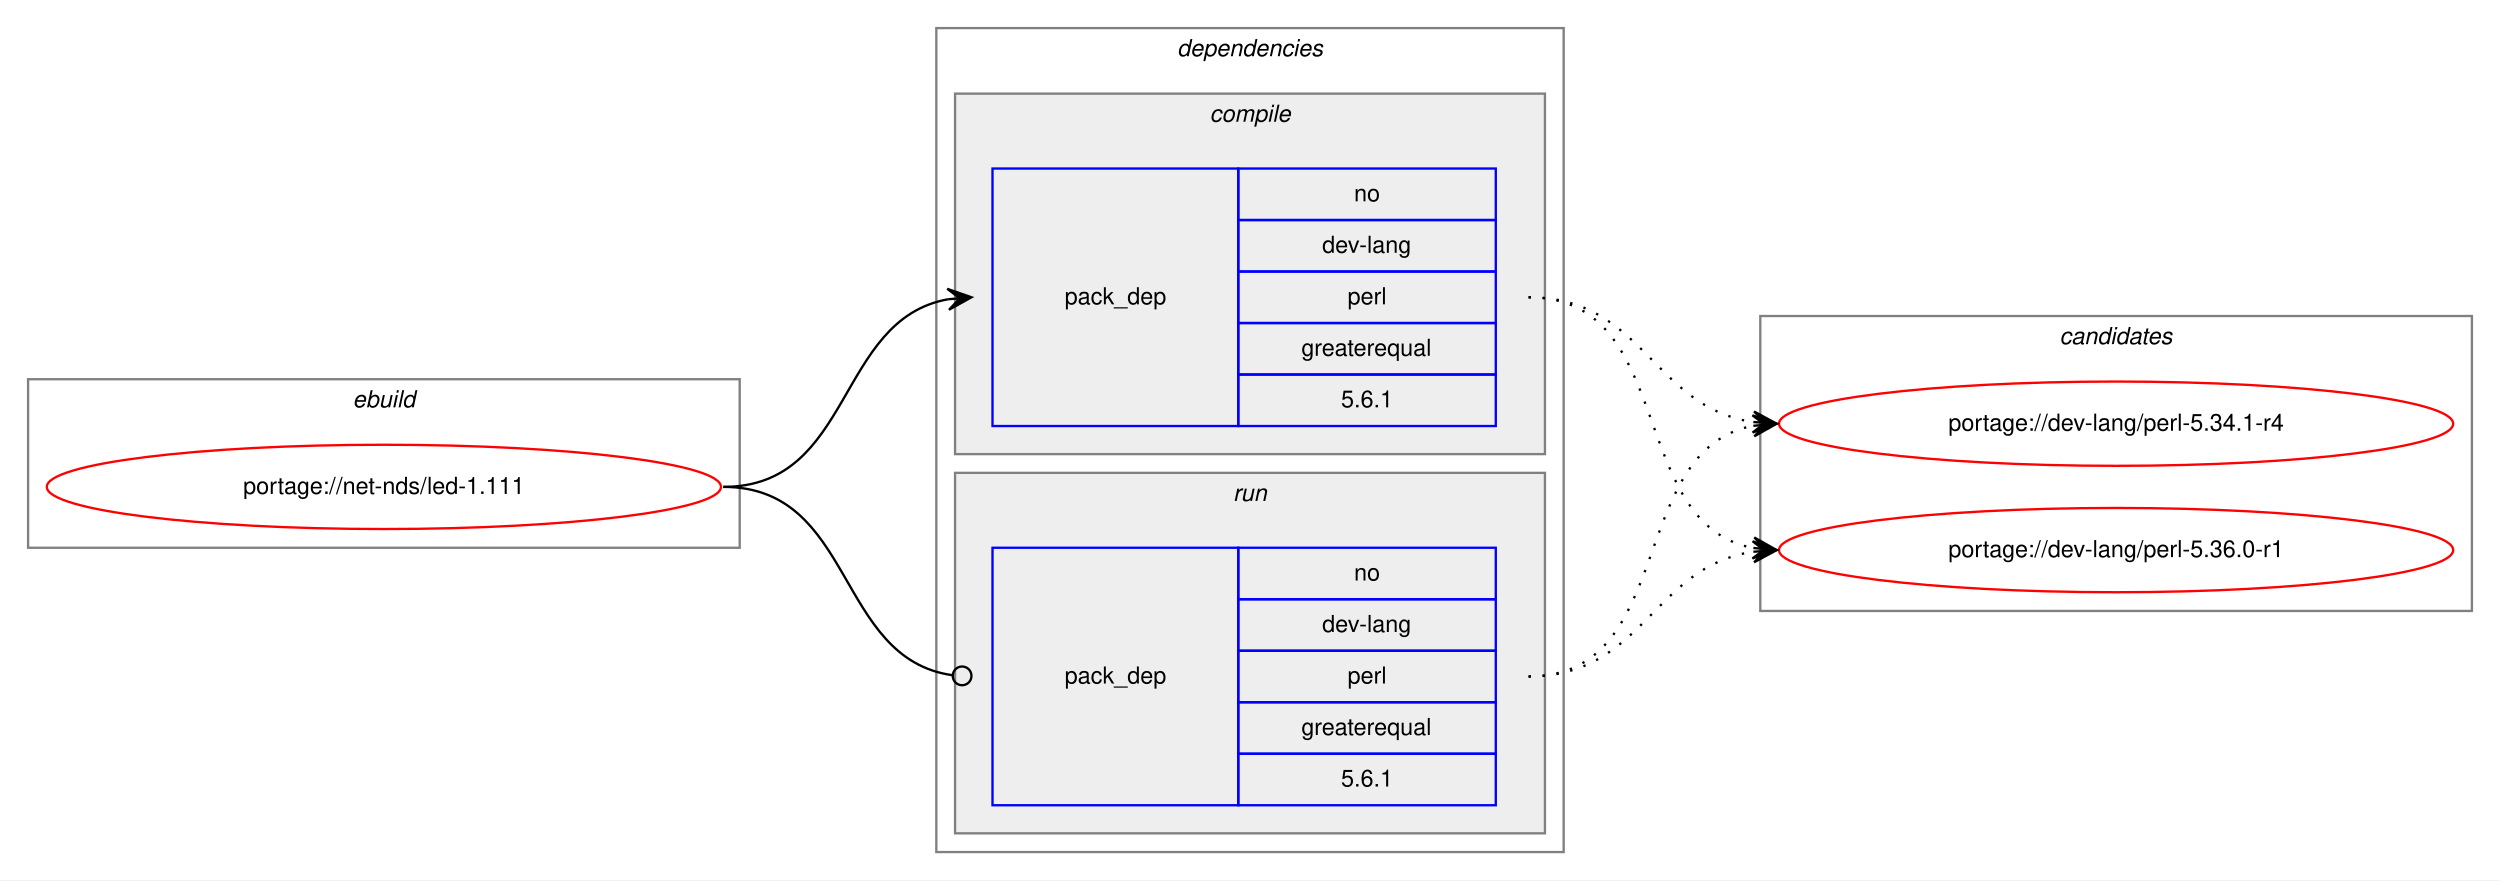
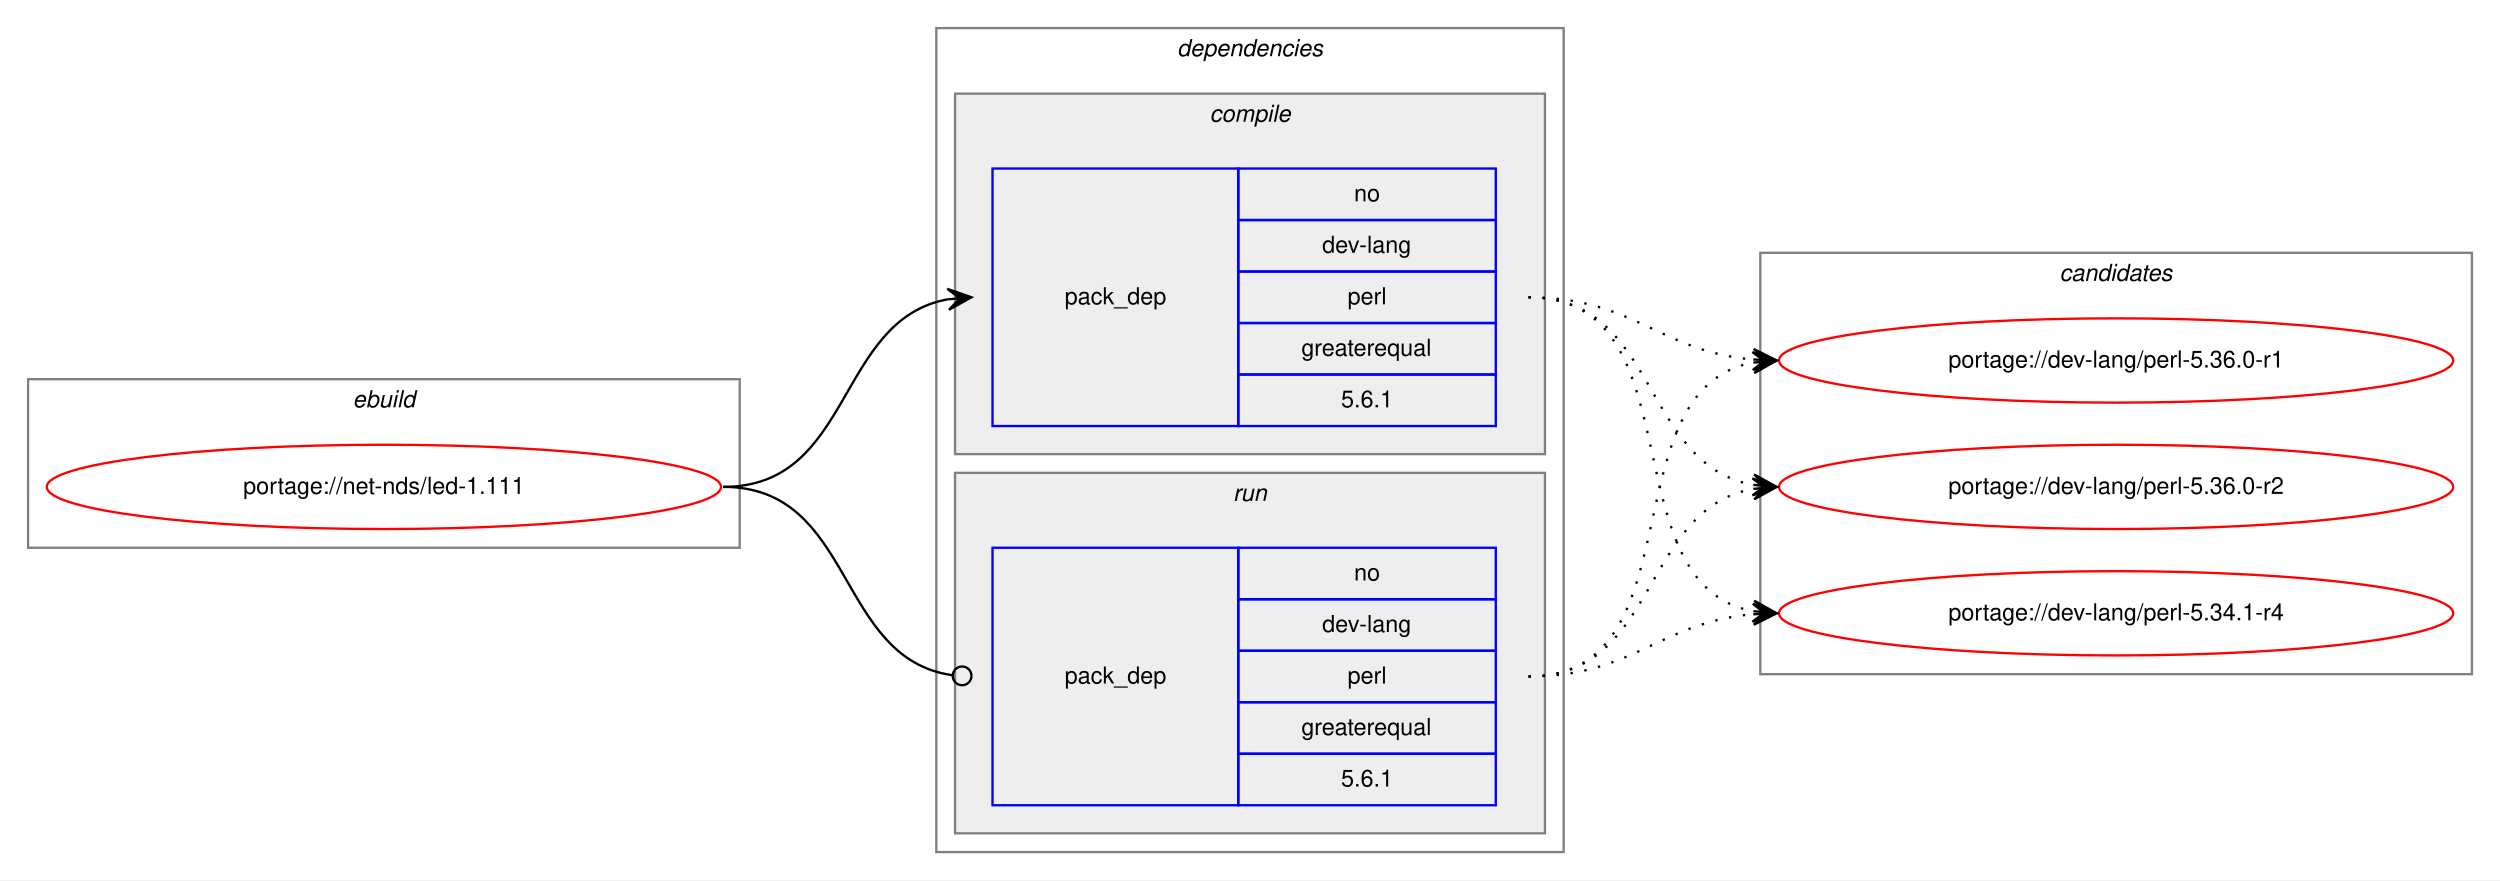
<svg xmlns="http://www.w3.org/2000/svg" xmlns:xlink="http://www.w3.org/1999/xlink" width="1068pt" height="376pt" viewBox="0.00 0.00 1068.00 376.00">
  <g id="graph0" class="graph" transform="scale(1 1) rotate(0) translate(4 372)">
    <polygon fill="white" stroke="transparent" points="-4,4 -4,-372 1064,-372 1064,4 -4,4" />
    <g id="clust1" class="cluster">
      <polygon fill="none" stroke="gray" points="8,-138 8,-210 312,-210 312,-138 8,-138" />
      <text text-anchor="start" x="146.66" y="-198" font-family="Helvetica,sans-Serif" font-style="italic" font-size="10.00">ebuild</text>
    </g>
    <g id="clust2" class="cluster">
      <polygon fill="none" stroke="gray" points="396,-8 396,-360 664,-360 664,-8 396,-8" />
      <text text-anchor="start" x="498.88" y="-348" font-family="Helvetica,sans-Serif" font-style="italic" font-size="10.00">dependencies</text>
    </g>
    <g id="clust3" class="cluster">
      <polygon fill="#eeeeee" stroke="gray" points="404,-178 404,-332 656,-332 656,-178 404,-178" />
      <text text-anchor="start" x="512.78" y="-320" font-family="Helvetica,sans-Serif" font-style="italic" font-size="10.00">compile</text>
    </g>
    <g id="clust6" class="cluster">
      <polygon fill="#eeeeee" stroke="gray" points="404,-16 404,-170 656,-170 656,-16 404,-16" />
      <text text-anchor="start" x="522.78" y="-158" font-family="Helvetica,sans-Serif" font-style="italic" font-size="10.00">run</text>
    </g>
    <g id="clust8" class="cluster">
-       <polygon fill="none" stroke="gray" points="748,-111 748,-237 1052,-237 1052,-111 748,-111" />
-       <text text-anchor="start" x="875.82" y="-225" font-family="Helvetica,sans-Serif" font-style="italic" font-size="10.00">candidates</text>
+       <polygon fill="none" stroke="gray" points="748,-84 748,-264 1052,-264 1052,-84 748,-84" />
+       <text text-anchor="start" x="875.82" y="-252" font-family="Helvetica,sans-Serif" font-style="italic" font-size="10.00">candidates</text>
    </g>
    <g id="node1" class="node">
      <g id="a_node1">
        <a xlink:href="../net-nds/led-1.111.svg" xlink:title="portage://net-nds/led-1.111">
          <ellipse fill="none" stroke="red" cx="160" cy="-164" rx="144" ry="18" />
          <text text-anchor="middle" x="160" y="-161" font-family="Helvetica,sans-Serif" font-size="10.00">portage://net-nds/led-1.111</text>
        </a>
      </g>
    </g>
    <g id="node2" class="node">
      <polygon fill="none" stroke="blue" points="420,-190 420,-300 525,-300 525,-190 420,-190" />
      <text text-anchor="start" x="450.82" y="-242" font-family="Helvetica,sans-Serif" font-size="10.00">pack_dep</text>
      <polygon fill="none" stroke="blue" points="525,-278 525,-300 635,-300 635,-278 525,-278" />
      <text text-anchor="start" x="574.44" y="-286" font-family="Helvetica,sans-Serif" font-size="10.00">no</text>
      <polygon fill="none" stroke="blue" points="525,-256 525,-278 635,-278 635,-256 525,-256" />
      <text text-anchor="start" x="560.83" y="-264" font-family="Helvetica,sans-Serif" font-size="10.00">dev-lang</text>
      <polygon fill="none" stroke="blue" points="525,-234 525,-256 635,-256 635,-234 525,-234" />
      <text text-anchor="start" x="571.67" y="-242" font-family="Helvetica,sans-Serif" font-size="10.00">perl</text>
      <polygon fill="none" stroke="blue" points="525,-212 525,-234 635,-234 635,-212 525,-212" />
      <text text-anchor="start" x="551.94" y="-220" font-family="Helvetica,sans-Serif" font-size="10.00">greaterequal</text>
      <polygon fill="none" stroke="blue" points="525,-190 525,-212 635,-212 635,-190 525,-190" />
      <text text-anchor="start" x="568.88" y="-198" font-family="Helvetica,sans-Serif" font-size="10.00">5.6.1</text>
    </g>
    <g id="edge1" class="edge">
      <path fill="none" stroke="black" d="M305,-164C360.7,-164 352.97,-235.49 400.99,-244.15" />
      <polygon fill="black" stroke="black" points="411,-245 400.65,-248.63 406.02,-244.57 401.04,-244.15 401.04,-244.15 401.04,-244.15 406.02,-244.57 401.42,-239.67 411,-245 411,-245" />
    </g>
    <g id="node3" class="node">
      <polygon fill="none" stroke="blue" points="420,-28 420,-138 525,-138 525,-28 420,-28" />
      <text text-anchor="start" x="450.82" y="-80" font-family="Helvetica,sans-Serif" font-size="10.00">pack_dep</text>
      <polygon fill="none" stroke="blue" points="525,-116 525,-138 635,-138 635,-116 525,-116" />
      <text text-anchor="start" x="574.44" y="-124" font-family="Helvetica,sans-Serif" font-size="10.00">no</text>
      <polygon fill="none" stroke="blue" points="525,-94 525,-116 635,-116 635,-94 525,-94" />
      <text text-anchor="start" x="560.83" y="-102" font-family="Helvetica,sans-Serif" font-size="10.00">dev-lang</text>
      <polygon fill="none" stroke="blue" points="525,-72 525,-94 635,-94 635,-72 525,-72" />
      <text text-anchor="start" x="571.67" y="-80" font-family="Helvetica,sans-Serif" font-size="10.00">perl</text>
      <polygon fill="none" stroke="blue" points="525,-50 525,-72 635,-72 635,-50 525,-50" />
      <text text-anchor="start" x="551.94" y="-58" font-family="Helvetica,sans-Serif" font-size="10.00">greaterequal</text>
      <polygon fill="none" stroke="blue" points="525,-28 525,-50 635,-50 635,-28 525,-28" />
      <text text-anchor="start" x="568.88" y="-36" font-family="Helvetica,sans-Serif" font-size="10.00">5.6.1</text>
    </g>
    <g id="edge2" class="edge">
      <path fill="none" stroke="black" d="M305,-164C361.4,-164 352.77,-90.72 402.81,-83.56" />
      <ellipse fill="none" stroke="black" cx="407.01" cy="-83.27" rx="4" ry="4" />
    </g>
    <g id="node4" class="node">
      <g id="a_node4">
        <a xlink:href="../dev-lang/perl-5.34.1-r4.svg" xlink:title="portage://dev-lang/perl-5.34.1-r4">
-           <ellipse fill="none" stroke="red" cx="900" cy="-191" rx="144" ry="18" />
-           <text text-anchor="middle" x="900" y="-188" font-family="Helvetica,sans-Serif" font-size="10.00">portage://dev-lang/perl-5.34.1-r4</text>
+           <ellipse fill="none" stroke="red" cx="900" cy="-110" rx="144" ry="18" />
+           <text text-anchor="middle" x="900" y="-107" font-family="Helvetica,sans-Serif" font-size="10.00">portage://dev-lang/perl-5.34.1-r4</text>
        </a>
      </g>
    </g>
    <g id="edge3" class="edge">
-       <path fill="none" stroke="black" stroke-dasharray="1,5" d="M649,-245C698.26,-245 701.85,-198.13 744.86,-191.72" />
-       <polygon fill="black" stroke="black" points="755,-191 745.35,-196.2 750.01,-191.36 745.03,-191.71 745.03,-191.71 745.03,-191.71 750.01,-191.36 744.71,-187.22 755,-191 755,-191" />
+       <path fill="none" stroke="black" stroke-dasharray="1,5" d="M649,-245C721.56,-245 682.97,-122.86 744.68,-110.93" />
+       <polygon fill="black" stroke="black" points="755,-110 745.45,-115.38 750.02,-110.45 745.04,-110.9 745.04,-110.9 745.04,-110.9 750.02,-110.45 744.64,-106.42 755,-110 755,-110" />
    </g>
    <g id="node5" class="node">
      <g id="a_node5">
        <a xlink:href="../dev-lang/perl-5.36.0-r1.svg" xlink:title="portage://dev-lang/perl-5.36.0-r1">
-           <ellipse fill="none" stroke="red" cx="900" cy="-137" rx="144" ry="18" />
-           <text text-anchor="middle" x="900" y="-134" font-family="Helvetica,sans-Serif" font-size="10.00">portage://dev-lang/perl-5.36.0-r1</text>
+           <ellipse fill="none" stroke="red" cx="900" cy="-218" rx="144" ry="18" />
+           <text text-anchor="middle" x="900" y="-215" font-family="Helvetica,sans-Serif" font-size="10.00">portage://dev-lang/perl-5.36.0-r1</text>
        </a>
      </g>
    </g>
    <g id="edge4" class="edge">
-       <path fill="none" stroke="black" stroke-dasharray="1,5" d="M649,-245C712.58,-245 690.58,-148.49 744.79,-137.93" />
-       <polygon fill="black" stroke="black" points="755,-137 745.45,-142.39 750.02,-137.46 745.04,-137.91 745.04,-137.91 745.04,-137.91 750.02,-137.46 744.63,-133.43 755,-137 755,-137" />
+       <path fill="none" stroke="black" stroke-dasharray="1,5" d="M649,-245C694.01,-245 704.86,-221.86 744.8,-218.42" />
+       <polygon fill="black" stroke="black" points="755,-218 745.2,-222.91 750,-218.21 745.01,-218.42 745.01,-218.42 745.01,-218.42 750,-218.21 744.82,-213.92 755,-218 755,-218" />
+     </g>
+     <g id="node6" class="node">
+       <g id="a_node6">
+         <a xlink:href="../dev-lang/perl-5.36.0-r2.svg" xlink:title="portage://dev-lang/perl-5.36.0-r2">
+           <ellipse fill="none" stroke="red" cx="900" cy="-164" rx="144" ry="18" />
+           <text text-anchor="middle" x="900" y="-161" font-family="Helvetica,sans-Serif" font-size="10.00">portage://dev-lang/perl-5.36.0-r2</text>
+         </a>
+       </g>
    </g>
    <g id="edge5" class="edge">
-       <path fill="none" stroke="black" stroke-dasharray="1,5" d="M649,-83C712.58,-83 690.58,-179.51 744.79,-190.07" />
-       <polygon fill="black" stroke="black" points="755,-191 744.63,-194.57 750.02,-190.54 745.04,-190.09 745.04,-190.09 745.04,-190.09 750.02,-190.54 745.45,-185.61 755,-191 755,-191" />
+       <path fill="none" stroke="black" stroke-dasharray="1,5" d="M649,-245C704.7,-245 696.97,-173.51 744.99,-164.85" />
+       <polygon fill="black" stroke="black" points="755,-164 745.42,-169.33 750.02,-164.43 745.04,-164.85 745.04,-164.85 745.04,-164.85 750.02,-164.43 744.65,-160.37 755,-164 755,-164" />
    </g>
    <g id="edge6" class="edge">
-       <path fill="none" stroke="black" stroke-dasharray="1,5" d="M649,-83C698.26,-83 701.85,-129.87 744.86,-136.28" />
-       <polygon fill="black" stroke="black" points="755,-137 744.71,-140.78 750.01,-136.64 745.03,-136.29 745.03,-136.29 745.03,-136.29 750.01,-136.64 745.35,-131.8 755,-137 755,-137" />
+       <path fill="none" stroke="black" stroke-dasharray="1,5" d="M649,-83C694.01,-83 704.86,-106.14 744.8,-109.58" />
+       <polygon fill="black" stroke="black" points="755,-110 744.82,-114.08 750,-109.79 745.01,-109.58 745.01,-109.58 745.01,-109.58 750,-109.79 745.2,-105.09 755,-110 755,-110" />
+     </g>
+     <g id="edge7" class="edge">
+       <path fill="none" stroke="black" stroke-dasharray="1,5" d="M649,-83C721.56,-83 682.97,-205.14 744.68,-217.07" />
+       <polygon fill="black" stroke="black" points="755,-218 744.64,-221.58 750.02,-217.55 745.04,-217.1 745.04,-217.1 745.04,-217.1 750.02,-217.55 745.45,-212.62 755,-218 755,-218" />
+     </g>
+     <g id="edge8" class="edge">
+       <path fill="none" stroke="black" stroke-dasharray="1,5" d="M649,-83C704.7,-83 696.97,-154.49 744.99,-163.15" />
+       <polygon fill="black" stroke="black" points="755,-164 744.65,-167.63 750.02,-163.57 745.04,-163.15 745.04,-163.15 745.04,-163.15 750.02,-163.57 745.42,-158.67 755,-164 755,-164" />
    </g>
  </g>
</svg>
